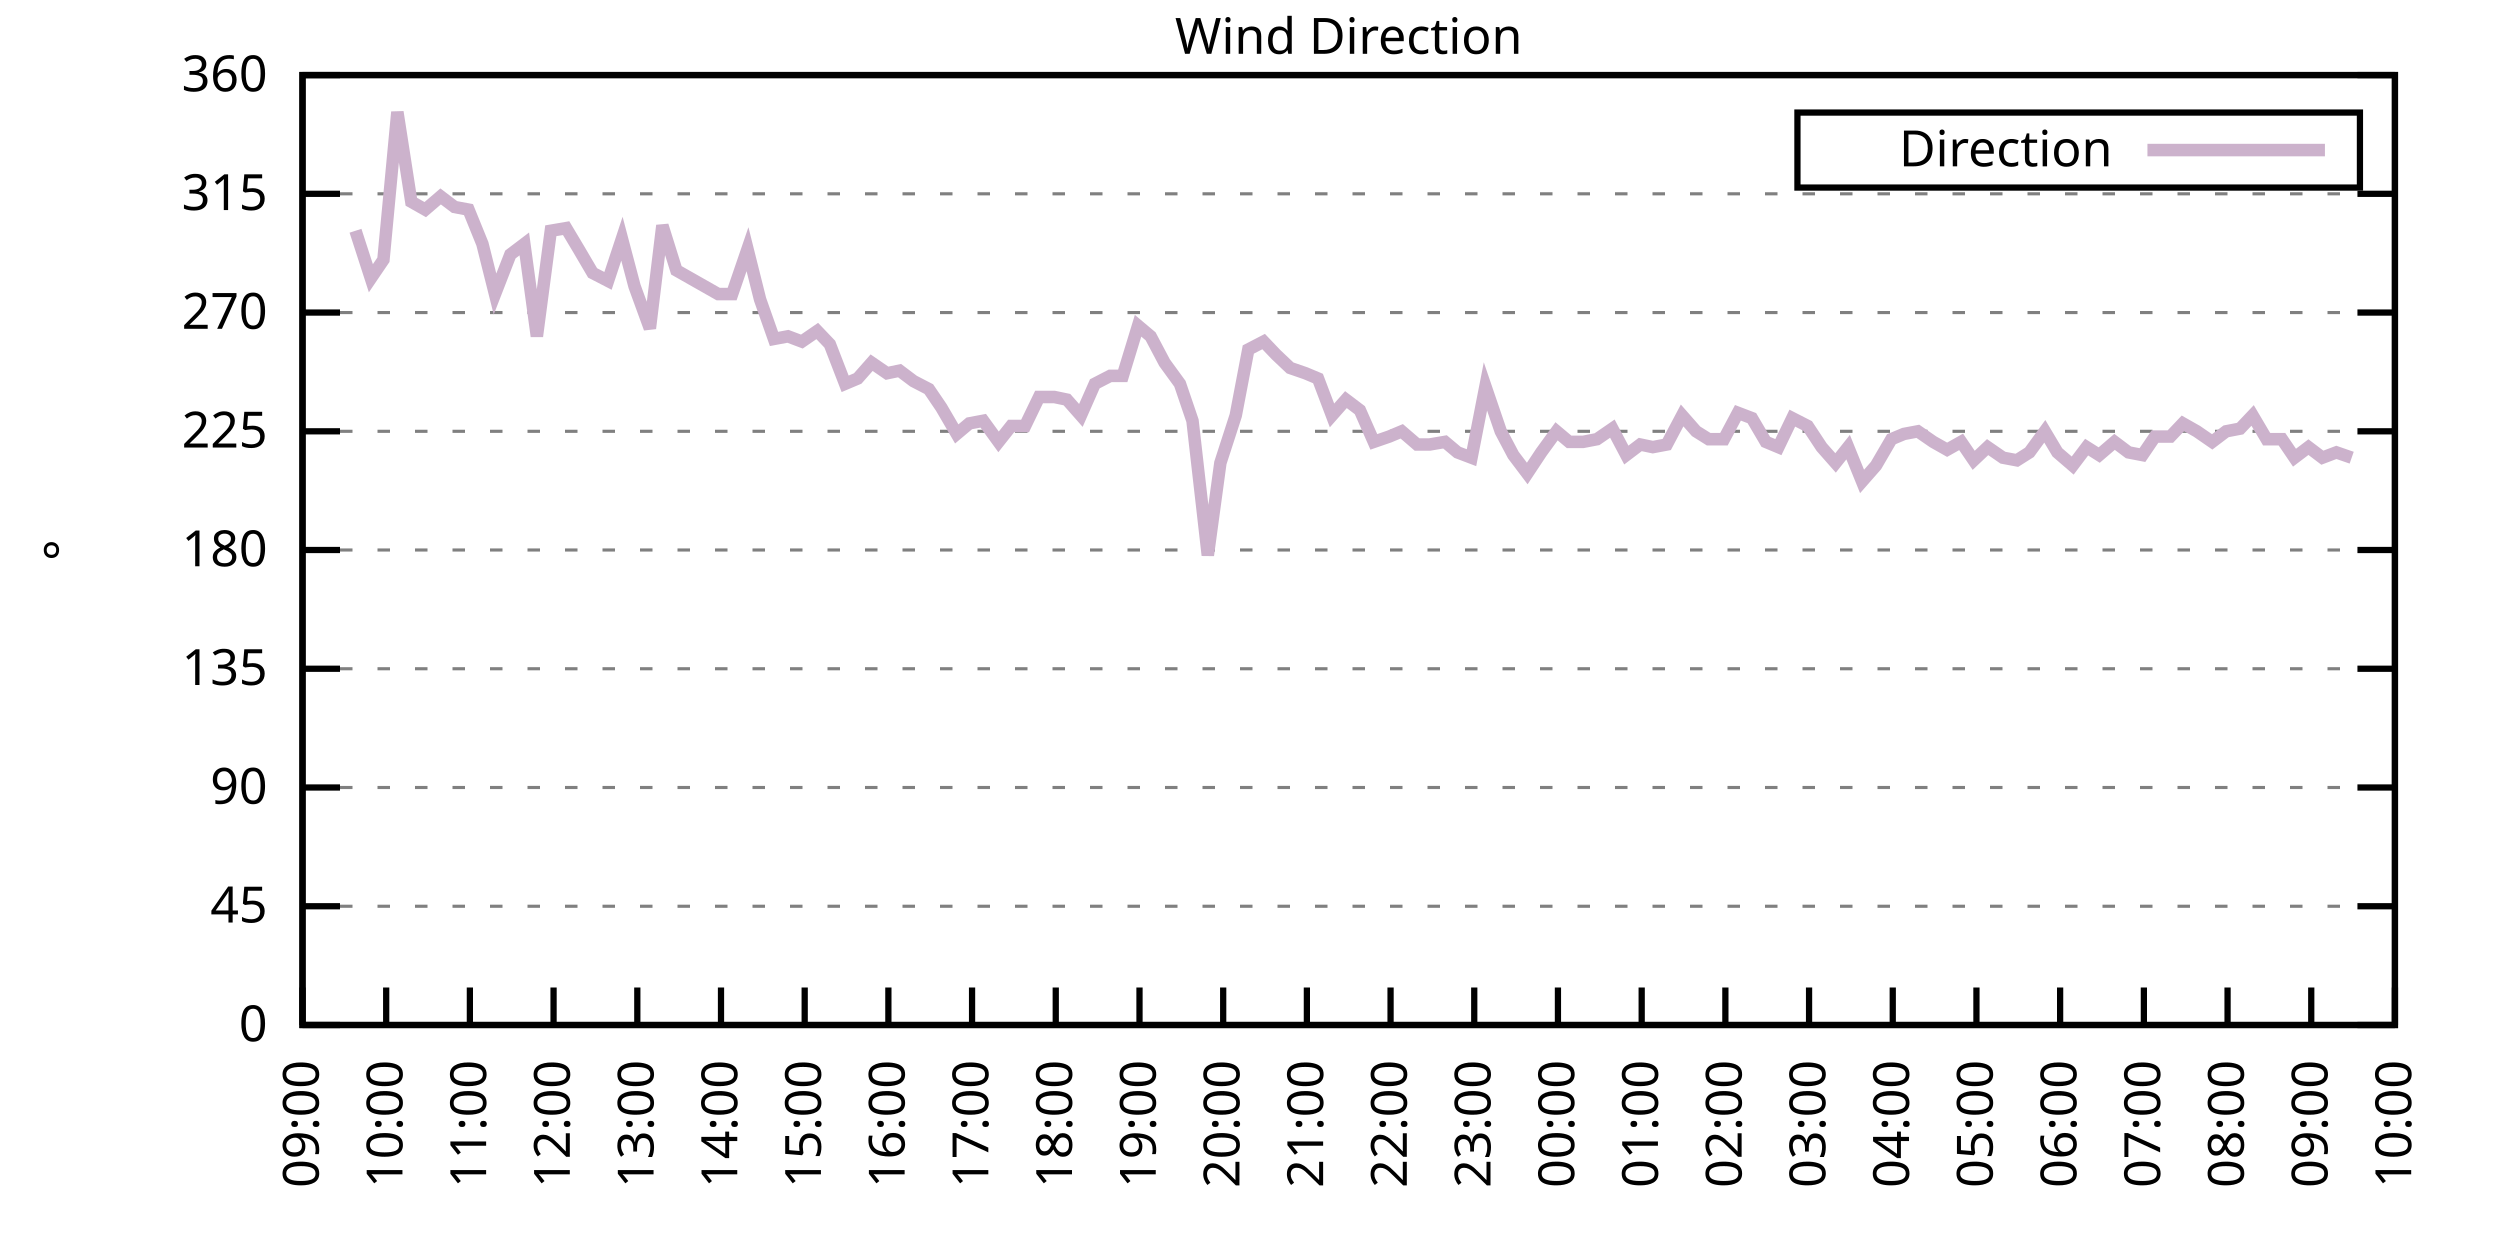
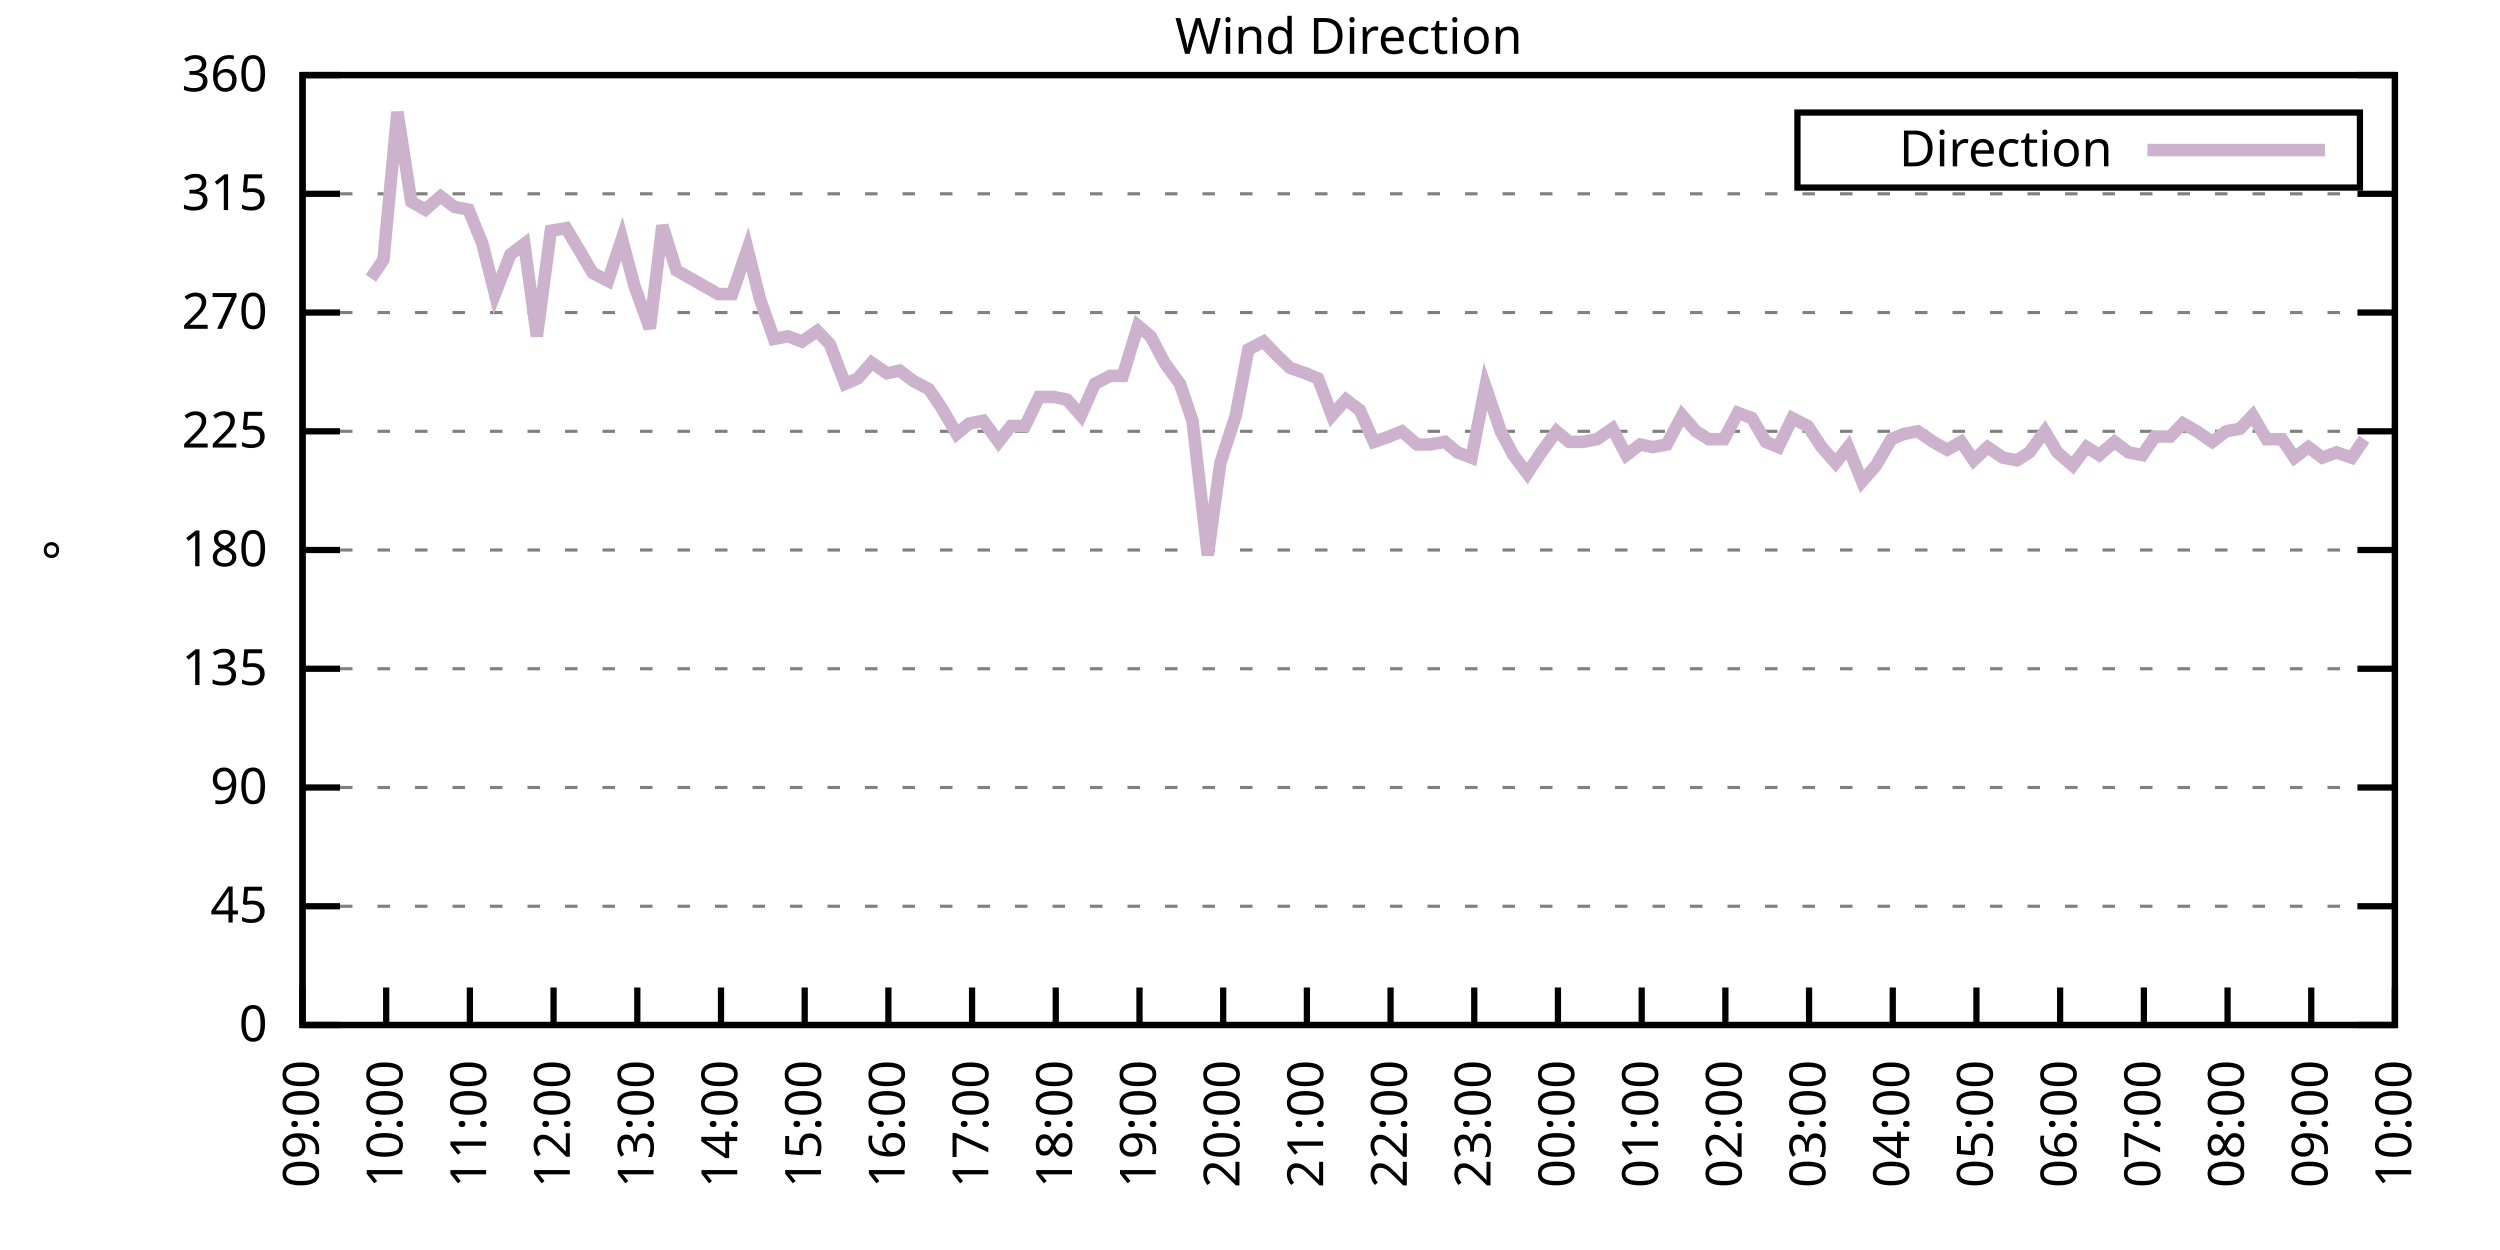
<svg xmlns="http://www.w3.org/2000/svg" xmlns:xlink="http://www.w3.org/1999/xlink" width="400" height="200" viewBox="0 0 400 200">
  <g id="gnuplot_canvas">
    <rect x="0" y="0" width="400" height="200" fill="none" />
    <defs>
      <circle id="gpDot" r="0.5" stroke-width="0.5" stroke="currentColor" />
      <path id="gpPt0" stroke-width="0.333" stroke="currentColor" d="M-1,0 h2 M0,-1 v2" />
      <path id="gpPt1" stroke-width="0.333" stroke="currentColor" d="M-1,-1 L1,1 M1,-1 L-1,1" />
      <path id="gpPt2" stroke-width="0.333" stroke="currentColor" d="M-1,0 L1,0 M0,-1 L0,1 M-1,-1 L1,1 M-1,1 L1,-1" />
      <rect id="gpPt3" stroke-width="0.333" stroke="currentColor" x="-1" y="-1" width="2" height="2" />
      <rect id="gpPt4" stroke-width="0.333" stroke="currentColor" fill="currentColor" x="-1" y="-1" width="2" height="2" />
      <circle id="gpPt5" stroke-width="0.333" stroke="currentColor" cx="0" cy="0" r="1" />
      <use xlink:href="#gpPt5" id="gpPt6" fill="currentColor" stroke="none" />
      <path id="gpPt7" stroke-width="0.333" stroke="currentColor" d="M0,-1.33 L-1.33,0.67 L1.33,0.67 z" />
      <use xlink:href="#gpPt7" id="gpPt8" fill="currentColor" stroke="none" />
      <use xlink:href="#gpPt7" id="gpPt9" stroke="currentColor" transform="rotate(180)" />
      <use xlink:href="#gpPt9" id="gpPt10" fill="currentColor" stroke="none" />
      <use xlink:href="#gpPt3" id="gpPt11" stroke="currentColor" transform="rotate(45)" />
      <use xlink:href="#gpPt11" id="gpPt12" fill="currentColor" stroke="none" />
      <path id="gpPt13" stroke-width="0.333" stroke="currentColor" d="M0,1.330 L1.265,0.411 L0.782,-1.067 L-0.782,-1.076 L-1.265,0.411 z" />
      <use xlink:href="#gpPt13" id="gpPt14" fill="currentColor" stroke="none" />
      <filter id="textbox" filterUnits="objectBoundingBox" x="0" y="0" height="1" width="1">
        <feFlood flood-color="white" flood-opacity="1" result="bgnd" />
        <feComposite in="SourceGraphic" in2="bgnd" operator="atop" />
      </filter>
      <filter id="greybox" filterUnits="objectBoundingBox" x="0" y="0" height="1" width="1">
        <feFlood flood-color="lightgrey" flood-opacity="1" result="grey" />
        <feComposite in="SourceGraphic" in2="grey" operator="atop" />
      </filter>
    </defs>
    <g fill="none" color="white" stroke="currentColor" stroke-width="1.00" stroke-linecap="butt" stroke-linejoin="miter">
</g>
    <g fill="none" color="black" stroke="currentColor" stroke-width="1.00" stroke-linecap="butt" stroke-linejoin="miter">
      <g stroke="none" shape-rendering="crispEdges">
        <polygon fill="rgb(255, 255, 255)" points="48.40,164.00 383.18,164.00 383.18,12.02 48.40,12.02 " />
      </g>
    </g>
    <g fill="none" color="black" stroke="currentColor" stroke-width="1.00" stroke-linecap="butt" stroke-linejoin="miter">
</g>
    <g fill="none" color="black" stroke="black" stroke-width="0.50" stroke-linecap="butt" stroke-linejoin="miter">
</g>
    <g fill="none" color="gray" stroke="currentColor" stroke-width="0.50" stroke-linecap="butt" stroke-linejoin="miter">
      <path stroke="gray" stroke-dasharray="2,4" class="gridline" d="M48.40,164.00 L383.19,164.00  " />
    </g>
    <g fill="none" color="gray" stroke="gray" stroke-width="1.00" stroke-linecap="butt" stroke-linejoin="miter">
</g>
    <g fill="none" color="black" stroke="currentColor" stroke-width="1.00" stroke-linecap="butt" stroke-linejoin="miter">
      <path stroke="black" d="M48.40,164.00 L54.40,164.00 M383.19,164.00 L377.19,164.00  " />
      <g transform="translate(42.80,166.60)" stroke="none" fill="black" font-family="Sans" font-size="8.00" text-anchor="end">
        <text>
          <tspan font-family="Sans"> 0</tspan>
        </text>
      </g>
    </g>
    <g fill="none" color="black" stroke="currentColor" stroke-width="1.00" stroke-linecap="butt" stroke-linejoin="miter">
</g>
    <g fill="none" color="black" stroke="black" stroke-width="0.50" stroke-linecap="butt" stroke-linejoin="miter">
</g>
    <g fill="none" color="gray" stroke="currentColor" stroke-width="0.50" stroke-linecap="butt" stroke-linejoin="miter">
      <path stroke="gray" stroke-dasharray="2,4" class="gridline" d="M48.40,145.00 L383.19,145.00  " />
    </g>
    <g fill="none" color="gray" stroke="gray" stroke-width="1.00" stroke-linecap="butt" stroke-linejoin="miter">
</g>
    <g fill="none" color="black" stroke="currentColor" stroke-width="1.00" stroke-linecap="butt" stroke-linejoin="miter">
      <path stroke="black" d="M48.40,145.00 L54.40,145.00 M383.19,145.00 L377.19,145.00  " />
      <g transform="translate(42.80,147.60)" stroke="none" fill="black" font-family="Sans" font-size="8.00" text-anchor="end">
        <text>
          <tspan font-family="Sans"> 45</tspan>
        </text>
      </g>
    </g>
    <g fill="none" color="black" stroke="currentColor" stroke-width="1.00" stroke-linecap="butt" stroke-linejoin="miter">
</g>
    <g fill="none" color="black" stroke="black" stroke-width="0.50" stroke-linecap="butt" stroke-linejoin="miter">
</g>
    <g fill="none" color="gray" stroke="currentColor" stroke-width="0.50" stroke-linecap="butt" stroke-linejoin="miter">
      <path stroke="gray" stroke-dasharray="2,4" class="gridline" d="M48.40,126.00 L383.19,126.00  " />
    </g>
    <g fill="none" color="gray" stroke="gray" stroke-width="1.00" stroke-linecap="butt" stroke-linejoin="miter">
</g>
    <g fill="none" color="black" stroke="currentColor" stroke-width="1.00" stroke-linecap="butt" stroke-linejoin="miter">
      <path stroke="black" d="M48.40,126.00 L54.40,126.00 M383.19,126.00 L377.19,126.00  " />
      <g transform="translate(42.80,128.60)" stroke="none" fill="black" font-family="Sans" font-size="8.00" text-anchor="end">
        <text>
          <tspan font-family="Sans"> 90</tspan>
        </text>
      </g>
    </g>
    <g fill="none" color="black" stroke="currentColor" stroke-width="1.00" stroke-linecap="butt" stroke-linejoin="miter">
</g>
    <g fill="none" color="black" stroke="black" stroke-width="0.50" stroke-linecap="butt" stroke-linejoin="miter">
</g>
    <g fill="none" color="gray" stroke="currentColor" stroke-width="0.50" stroke-linecap="butt" stroke-linejoin="miter">
      <path stroke="gray" stroke-dasharray="2,4" class="gridline" d="M48.40,107.00 L383.19,107.00  " />
    </g>
    <g fill="none" color="gray" stroke="gray" stroke-width="1.00" stroke-linecap="butt" stroke-linejoin="miter">
</g>
    <g fill="none" color="black" stroke="currentColor" stroke-width="1.00" stroke-linecap="butt" stroke-linejoin="miter">
      <path stroke="black" d="M48.40,107.00 L54.40,107.00 M383.19,107.00 L377.19,107.00  " />
      <g transform="translate(42.80,109.60)" stroke="none" fill="black" font-family="Sans" font-size="8.00" text-anchor="end">
        <text>
          <tspan font-family="Sans"> 135</tspan>
        </text>
      </g>
    </g>
    <g fill="none" color="black" stroke="currentColor" stroke-width="1.00" stroke-linecap="butt" stroke-linejoin="miter">
</g>
    <g fill="none" color="black" stroke="black" stroke-width="0.50" stroke-linecap="butt" stroke-linejoin="miter">
</g>
    <g fill="none" color="gray" stroke="currentColor" stroke-width="0.50" stroke-linecap="butt" stroke-linejoin="miter">
      <path stroke="gray" stroke-dasharray="2,4" class="gridline" d="M48.40,88.00 L383.19,88.00  " />
    </g>
    <g fill="none" color="gray" stroke="gray" stroke-width="1.00" stroke-linecap="butt" stroke-linejoin="miter">
</g>
    <g fill="none" color="black" stroke="currentColor" stroke-width="1.00" stroke-linecap="butt" stroke-linejoin="miter">
      <path stroke="black" d="M48.40,88.00 L54.40,88.00 M383.19,88.00 L377.19,88.00  " />
      <g transform="translate(42.80,90.60)" stroke="none" fill="black" font-family="Sans" font-size="8.00" text-anchor="end">
        <text>
          <tspan font-family="Sans"> 180</tspan>
        </text>
      </g>
    </g>
    <g fill="none" color="black" stroke="currentColor" stroke-width="1.00" stroke-linecap="butt" stroke-linejoin="miter">
</g>
    <g fill="none" color="black" stroke="black" stroke-width="0.50" stroke-linecap="butt" stroke-linejoin="miter">
</g>
    <g fill="none" color="gray" stroke="currentColor" stroke-width="0.50" stroke-linecap="butt" stroke-linejoin="miter">
      <path stroke="gray" stroke-dasharray="2,4" class="gridline" d="M48.40,69.01 L383.19,69.01  " />
    </g>
    <g fill="none" color="gray" stroke="gray" stroke-width="1.00" stroke-linecap="butt" stroke-linejoin="miter">
</g>
    <g fill="none" color="black" stroke="currentColor" stroke-width="1.00" stroke-linecap="butt" stroke-linejoin="miter">
      <path stroke="black" d="M48.40,69.01 L54.40,69.01 M383.19,69.01 L377.19,69.01  " />
      <g transform="translate(42.80,71.61)" stroke="none" fill="black" font-family="Sans" font-size="8.00" text-anchor="end">
        <text>
          <tspan font-family="Sans"> 225</tspan>
        </text>
      </g>
    </g>
    <g fill="none" color="black" stroke="currentColor" stroke-width="1.00" stroke-linecap="butt" stroke-linejoin="miter">
</g>
    <g fill="none" color="black" stroke="black" stroke-width="0.50" stroke-linecap="butt" stroke-linejoin="miter">
</g>
    <g fill="none" color="gray" stroke="currentColor" stroke-width="0.50" stroke-linecap="butt" stroke-linejoin="miter">
      <path stroke="gray" stroke-dasharray="2,4" class="gridline" d="M48.40,50.01 L383.19,50.01  " />
    </g>
    <g fill="none" color="gray" stroke="gray" stroke-width="1.00" stroke-linecap="butt" stroke-linejoin="miter">
</g>
    <g fill="none" color="black" stroke="currentColor" stroke-width="1.00" stroke-linecap="butt" stroke-linejoin="miter">
      <path stroke="black" d="M48.40,50.01 L54.40,50.01 M383.19,50.01 L377.19,50.01  " />
      <g transform="translate(42.80,52.61)" stroke="none" fill="black" font-family="Sans" font-size="8.00" text-anchor="end">
        <text>
          <tspan font-family="Sans"> 270</tspan>
        </text>
      </g>
    </g>
    <g fill="none" color="black" stroke="currentColor" stroke-width="1.00" stroke-linecap="butt" stroke-linejoin="miter">
</g>
    <g fill="none" color="black" stroke="black" stroke-width="0.50" stroke-linecap="butt" stroke-linejoin="miter">
</g>
    <g fill="none" color="gray" stroke="currentColor" stroke-width="0.50" stroke-linecap="butt" stroke-linejoin="miter">
      <path stroke="gray" stroke-dasharray="2,4" class="gridline" d="M48.40,31.01 L383.19,31.01  " />
    </g>
    <g fill="none" color="gray" stroke="gray" stroke-width="1.00" stroke-linecap="butt" stroke-linejoin="miter">
</g>
    <g fill="none" color="black" stroke="currentColor" stroke-width="1.00" stroke-linecap="butt" stroke-linejoin="miter">
      <path stroke="black" d="M48.40,31.01 L54.40,31.01 M383.19,31.01 L377.19,31.01  " />
      <g transform="translate(42.80,33.61)" stroke="none" fill="black" font-family="Sans" font-size="8.00" text-anchor="end">
        <text>
          <tspan font-family="Sans"> 315</tspan>
        </text>
      </g>
    </g>
    <g fill="none" color="black" stroke="currentColor" stroke-width="1.00" stroke-linecap="butt" stroke-linejoin="miter">
</g>
    <g fill="none" color="black" stroke="black" stroke-width="0.50" stroke-linecap="butt" stroke-linejoin="miter">
</g>
    <g fill="none" color="gray" stroke="currentColor" stroke-width="0.50" stroke-linecap="butt" stroke-linejoin="miter">
      <path stroke="gray" stroke-dasharray="2,4" class="gridline" d="M48.40,12.01 L383.19,12.01  " />
    </g>
    <g fill="none" color="gray" stroke="gray" stroke-width="1.00" stroke-linecap="butt" stroke-linejoin="miter">
</g>
    <g fill="none" color="black" stroke="currentColor" stroke-width="1.00" stroke-linecap="butt" stroke-linejoin="miter">
      <path stroke="black" d="M48.40,12.01 L54.40,12.01 M383.19,12.01 L377.19,12.01  " />
      <g transform="translate(42.80,14.61)" stroke="none" fill="black" font-family="Sans" font-size="8.00" text-anchor="end">
        <text>
          <tspan font-family="Sans"> 360</tspan>
        </text>
      </g>
    </g>
    <g fill="none" color="black" stroke="currentColor" stroke-width="1.00" stroke-linecap="butt" stroke-linejoin="miter">
      <path stroke="black" d="M48.40,164.00 L48.40,158.00  " />
      <g transform="translate(51.00,169.60) rotate(270.00)" stroke="none" fill="black" font-family="Sans" font-size="8.00" text-anchor="end">
        <text>
          <tspan font-family="Sans">09:00</tspan>
        </text>
      </g>
    </g>
    <g fill="none" color="black" stroke="currentColor" stroke-width="1.00" stroke-linecap="butt" stroke-linejoin="miter">
      <path stroke="black" d="M61.79,164.00 L61.79,158.00  " />
      <g transform="translate(64.39,169.60) rotate(270.00)" stroke="none" fill="black" font-family="Sans" font-size="8.00" text-anchor="end">
        <text>
          <tspan font-family="Sans">10:00</tspan>
        </text>
      </g>
    </g>
    <g fill="none" color="black" stroke="currentColor" stroke-width="1.00" stroke-linecap="butt" stroke-linejoin="miter">
      <path stroke="black" d="M75.18,164.00 L75.18,158.00  " />
      <g transform="translate(77.78,169.60) rotate(270.00)" stroke="none" fill="black" font-family="Sans" font-size="8.00" text-anchor="end">
        <text>
          <tspan font-family="Sans">11:00</tspan>
        </text>
      </g>
    </g>
    <g fill="none" color="black" stroke="currentColor" stroke-width="1.00" stroke-linecap="butt" stroke-linejoin="miter">
      <path stroke="black" d="M88.57,164.00 L88.57,158.00  " />
      <g transform="translate(91.17,169.60) rotate(270.00)" stroke="none" fill="black" font-family="Sans" font-size="8.00" text-anchor="end">
        <text>
          <tspan font-family="Sans">12:00</tspan>
        </text>
      </g>
    </g>
    <g fill="none" color="black" stroke="currentColor" stroke-width="1.00" stroke-linecap="butt" stroke-linejoin="miter">
      <path stroke="black" d="M101.97,164.00 L101.97,158.00  " />
      <g transform="translate(104.57,169.60) rotate(270.00)" stroke="none" fill="black" font-family="Sans" font-size="8.00" text-anchor="end">
        <text>
          <tspan font-family="Sans">13:00</tspan>
        </text>
      </g>
    </g>
    <g fill="none" color="black" stroke="currentColor" stroke-width="1.00" stroke-linecap="butt" stroke-linejoin="miter">
      <path stroke="black" d="M115.36,164.00 L115.36,158.00  " />
      <g transform="translate(117.96,169.60) rotate(270.00)" stroke="none" fill="black" font-family="Sans" font-size="8.00" text-anchor="end">
        <text>
          <tspan font-family="Sans">14:00</tspan>
        </text>
      </g>
    </g>
    <g fill="none" color="black" stroke="currentColor" stroke-width="1.00" stroke-linecap="butt" stroke-linejoin="miter">
      <path stroke="black" d="M128.75,164.00 L128.75,158.00  " />
      <g transform="translate(131.35,169.60) rotate(270.00)" stroke="none" fill="black" font-family="Sans" font-size="8.00" text-anchor="end">
        <text>
          <tspan font-family="Sans">15:00</tspan>
        </text>
      </g>
    </g>
    <g fill="none" color="black" stroke="currentColor" stroke-width="1.00" stroke-linecap="butt" stroke-linejoin="miter">
      <path stroke="black" d="M142.14,164.00 L142.14,158.00  " />
      <g transform="translate(144.74,169.60) rotate(270.00)" stroke="none" fill="black" font-family="Sans" font-size="8.00" text-anchor="end">
        <text>
          <tspan font-family="Sans">16:00</tspan>
        </text>
      </g>
    </g>
    <g fill="none" color="black" stroke="currentColor" stroke-width="1.00" stroke-linecap="butt" stroke-linejoin="miter">
      <path stroke="black" d="M155.53,164.00 L155.53,158.00  " />
      <g transform="translate(158.13,169.60) rotate(270.00)" stroke="none" fill="black" font-family="Sans" font-size="8.00" text-anchor="end">
        <text>
          <tspan font-family="Sans">17:00</tspan>
        </text>
      </g>
    </g>
    <g fill="none" color="black" stroke="currentColor" stroke-width="1.00" stroke-linecap="butt" stroke-linejoin="miter">
      <path stroke="black" d="M168.92,164.00 L168.92,158.00  " />
      <g transform="translate(171.52,169.60) rotate(270.00)" stroke="none" fill="black" font-family="Sans" font-size="8.00" text-anchor="end">
        <text>
          <tspan font-family="Sans">18:00</tspan>
        </text>
      </g>
    </g>
    <g fill="none" color="black" stroke="currentColor" stroke-width="1.00" stroke-linecap="butt" stroke-linejoin="miter">
      <path stroke="black" d="M182.32,164.00 L182.32,158.00  " />
      <g transform="translate(184.92,169.60) rotate(270.00)" stroke="none" fill="black" font-family="Sans" font-size="8.00" text-anchor="end">
        <text>
          <tspan font-family="Sans">19:00</tspan>
        </text>
      </g>
    </g>
    <g fill="none" color="black" stroke="currentColor" stroke-width="1.00" stroke-linecap="butt" stroke-linejoin="miter">
      <path stroke="black" d="M195.71,164.00 L195.71,158.00  " />
      <g transform="translate(198.31,169.60) rotate(270.00)" stroke="none" fill="black" font-family="Sans" font-size="8.00" text-anchor="end">
        <text>
          <tspan font-family="Sans">20:00</tspan>
        </text>
      </g>
    </g>
    <g fill="none" color="black" stroke="currentColor" stroke-width="1.00" stroke-linecap="butt" stroke-linejoin="miter">
      <path stroke="black" d="M209.10,164.00 L209.10,158.00  " />
      <g transform="translate(211.70,169.60) rotate(270.00)" stroke="none" fill="black" font-family="Sans" font-size="8.00" text-anchor="end">
        <text>
          <tspan font-family="Sans">21:00</tspan>
        </text>
      </g>
    </g>
    <g fill="none" color="black" stroke="currentColor" stroke-width="1.00" stroke-linecap="butt" stroke-linejoin="miter">
      <path stroke="black" d="M222.49,164.00 L222.49,158.00  " />
      <g transform="translate(225.09,169.60) rotate(270.00)" stroke="none" fill="black" font-family="Sans" font-size="8.00" text-anchor="end">
        <text>
          <tspan font-family="Sans">22:00</tspan>
        </text>
      </g>
    </g>
    <g fill="none" color="black" stroke="currentColor" stroke-width="1.00" stroke-linecap="butt" stroke-linejoin="miter">
      <path stroke="black" d="M235.88,164.00 L235.88,158.00  " />
      <g transform="translate(238.48,169.60) rotate(270.00)" stroke="none" fill="black" font-family="Sans" font-size="8.00" text-anchor="end">
        <text>
          <tspan font-family="Sans">23:00</tspan>
        </text>
      </g>
    </g>
    <g fill="none" color="black" stroke="currentColor" stroke-width="1.00" stroke-linecap="butt" stroke-linejoin="miter">
      <path stroke="black" d="M249.27,164.00 L249.27,158.00  " />
      <g transform="translate(251.87,169.60) rotate(270.00)" stroke="none" fill="black" font-family="Sans" font-size="8.00" text-anchor="end">
        <text>
          <tspan font-family="Sans">00:00</tspan>
        </text>
      </g>
    </g>
    <g fill="none" color="black" stroke="currentColor" stroke-width="1.00" stroke-linecap="butt" stroke-linejoin="miter">
      <path stroke="black" d="M262.67,164.00 L262.67,158.00  " />
      <g transform="translate(265.27,169.60) rotate(270.00)" stroke="none" fill="black" font-family="Sans" font-size="8.00" text-anchor="end">
        <text>
          <tspan font-family="Sans">01:00</tspan>
        </text>
      </g>
    </g>
    <g fill="none" color="black" stroke="currentColor" stroke-width="1.00" stroke-linecap="butt" stroke-linejoin="miter">
      <path stroke="black" d="M276.06,164.00 L276.06,158.00  " />
      <g transform="translate(278.66,169.60) rotate(270.00)" stroke="none" fill="black" font-family="Sans" font-size="8.00" text-anchor="end">
        <text>
          <tspan font-family="Sans">02:00</tspan>
        </text>
      </g>
    </g>
    <g fill="none" color="black" stroke="currentColor" stroke-width="1.00" stroke-linecap="butt" stroke-linejoin="miter">
      <path stroke="black" d="M289.45,164.00 L289.45,158.00  " />
      <g transform="translate(292.05,169.60) rotate(270.00)" stroke="none" fill="black" font-family="Sans" font-size="8.00" text-anchor="end">
        <text>
          <tspan font-family="Sans">03:00</tspan>
        </text>
      </g>
    </g>
    <g fill="none" color="black" stroke="currentColor" stroke-width="1.00" stroke-linecap="butt" stroke-linejoin="miter">
      <path stroke="black" d="M302.84,164.00 L302.84,158.00  " />
      <g transform="translate(305.44,169.60) rotate(270.00)" stroke="none" fill="black" font-family="Sans" font-size="8.00" text-anchor="end">
        <text>
          <tspan font-family="Sans">04:00</tspan>
        </text>
      </g>
    </g>
    <g fill="none" color="black" stroke="currentColor" stroke-width="1.00" stroke-linecap="butt" stroke-linejoin="miter">
      <path stroke="black" d="M316.23,164.00 L316.23,158.00  " />
      <g transform="translate(318.83,169.60) rotate(270.00)" stroke="none" fill="black" font-family="Sans" font-size="8.00" text-anchor="end">
        <text>
          <tspan font-family="Sans">05:00</tspan>
        </text>
      </g>
    </g>
    <g fill="none" color="black" stroke="currentColor" stroke-width="1.00" stroke-linecap="butt" stroke-linejoin="miter">
      <path stroke="black" d="M329.62,164.00 L329.62,158.00  " />
      <g transform="translate(332.22,169.60) rotate(270.00)" stroke="none" fill="black" font-family="Sans" font-size="8.00" text-anchor="end">
        <text>
          <tspan font-family="Sans">06:00</tspan>
        </text>
      </g>
    </g>
    <g fill="none" color="black" stroke="currentColor" stroke-width="1.00" stroke-linecap="butt" stroke-linejoin="miter">
      <path stroke="black" d="M343.02,164.00 L343.02,158.00  " />
      <g transform="translate(345.62,169.60) rotate(270.00)" stroke="none" fill="black" font-family="Sans" font-size="8.00" text-anchor="end">
        <text>
          <tspan font-family="Sans">07:00</tspan>
        </text>
      </g>
    </g>
    <g fill="none" color="black" stroke="currentColor" stroke-width="1.00" stroke-linecap="butt" stroke-linejoin="miter">
      <path stroke="black" d="M356.41,164.00 L356.41,158.00  " />
      <g transform="translate(359.01,169.60) rotate(270.00)" stroke="none" fill="black" font-family="Sans" font-size="8.00" text-anchor="end">
        <text>
          <tspan font-family="Sans">08:00</tspan>
        </text>
      </g>
    </g>
    <g fill="none" color="black" stroke="currentColor" stroke-width="1.00" stroke-linecap="butt" stroke-linejoin="miter">
      <path stroke="black" d="M369.80,164.00 L369.80,158.00  " />
      <g transform="translate(372.40,169.60) rotate(270.00)" stroke="none" fill="black" font-family="Sans" font-size="8.00" text-anchor="end">
        <text>
          <tspan font-family="Sans">09:00</tspan>
        </text>
      </g>
    </g>
    <g fill="none" color="black" stroke="currentColor" stroke-width="1.00" stroke-linecap="butt" stroke-linejoin="miter">
      <path stroke="black" d="M383.19,164.00 L383.19,158.00  " />
      <g transform="translate(385.79,169.60) rotate(270.00)" stroke="none" fill="black" font-family="Sans" font-size="8.00" text-anchor="end">
        <text>
          <tspan font-family="Sans">10:00</tspan>
        </text>
      </g>
    </g>
    <g fill="none" color="black" stroke="currentColor" stroke-width="1.00" stroke-linecap="butt" stroke-linejoin="miter">
</g>
    <g fill="none" color="black" stroke="currentColor" stroke-width="1.00" stroke-linecap="butt" stroke-linejoin="miter">
      <path stroke="black" d="M48.40,12.01 L48.40,164.00 L383.19,164.00 L383.19,12.01 L48.40,12.01 Z  " />
    </g>
    <g fill="none" color="black" stroke="currentColor" stroke-width="1.00" stroke-linecap="butt" stroke-linejoin="miter">
</g>
    <g fill="none" color="black" stroke="currentColor" stroke-width="1.00" stroke-linecap="butt" stroke-linejoin="miter">
      <path stroke="black" d="M287.59,30.01 L287.59,18.01 L377.59,18.01 L377.59,30.01 L287.59,30.01 Z  " />
    </g>
    <g id="Wind_direction_plot_1">
      <g fill="none" color="white" stroke="black" stroke-width="2.00" stroke-linecap="butt" stroke-linejoin="miter">
</g>
      <g fill="none" color="black" stroke="currentColor" stroke-width="2.00" stroke-linecap="butt" stroke-linejoin="miter">
        <g transform="translate(337.99,26.61)" stroke="none" fill="black" font-family="Sans" font-size="8.00" text-anchor="end">
          <text>
            <tspan font-family="Sans">Direction</tspan>
          </text>
        </g>
      </g>
      <g fill="none" color="black" stroke="currentColor" stroke-width="2.00" stroke-linecap="butt" stroke-linejoin="miter">
-         <path stroke="rgb(204, 178, 204)" d="M343.59,24.01 L371.99,24.01 M56.88,36.92 L59.34,44.52 L61.35,41.56 L63.58,17.92 L65.81,32.28 L68.04,33.54   L70.50,31.43 L72.73,33.12 L74.96,33.54 L77.19,39.03 L79.20,47.05 L81.66,40.72 L83.89,39.03 L85.90,53.81   L88.13,36.92 L90.58,36.50 L92.59,39.87 L94.82,43.67 L97.28,44.94 L99.51,38.19 L101.52,45.79 L103.98,52.54   L105.98,36.08 L108.22,43.25 L114.91,47.05 L117.14,47.05 L119.60,39.87 L121.61,47.90 L123.84,54.23 L126.07,53.81   L128.30,54.65 L130.76,52.96 L132.77,55.07 L135.22,61.41 L137.23,60.56 L139.46,58.03 L141.92,59.72 L143.93,59.30   L146.16,60.98 L148.61,62.25 L150.62,65.21 L153.08,69.43 L155.09,67.74 L157.32,67.32 L159.77,70.70 L161.78,68.16   L164.01,68.16 L166.25,63.52 L168.70,63.52 L170.71,63.94 L172.94,66.47 L175.17,61.41 L177.63,60.14 L179.64,60.14   L182.09,52.12 L184.10,53.81 L186.33,58.03 L188.79,61.41 L190.80,67.32 L193.25,88.85 L195.26,74.07 L197.72,66.47   L199.73,55.92 L202.18,54.65 L204.19,56.76 L206.42,58.87 L208.88,59.72 L210.88,60.56 L213.12,66.47 L215.35,63.94   L217.58,65.63 L219.81,70.70 L222.27,69.85 L224.28,69.01 L226.73,71.12 L228.74,71.12 L231.20,70.70 L233.20,72.38   L235.44,73.23 L237.67,61.83 L240.12,69.01 L242.13,72.81 L244.36,75.76 L246.60,72.38 L249.05,69.01 L251.06,70.70   L253.29,70.70 L255.52,70.27 L257.98,68.58 L260.21,72.81 L262.44,71.12 L264.45,71.54 L266.68,71.12 L269.14,66.47   L271.37,69.01 L273.38,70.27 L275.83,70.27 L278.07,66.05 L280.30,66.90 L282.53,70.70 L284.54,71.54 L286.77,66.90   L289.23,68.16 L291.46,71.54 L293.69,74.07 L295.70,71.54 L297.93,77.03 L300.16,74.49 L302.62,70.27 L304.63,69.43   L306.86,69.01 L309.31,70.70 L311.54,71.96 L313.78,70.70 L315.79,73.65 L318.02,71.54 L320.47,73.23 L322.70,73.65   L324.71,72.38 L327.17,69.01 L329.18,72.38 L331.63,74.49 L333.86,71.54 L335.87,72.81 L338.33,70.70 L340.56,72.38   L342.79,72.81 L344.80,69.85 L347.26,69.85 L349.26,67.74 L351.50,69.01 L353.95,70.70 L356.18,69.01 L358.42,68.58   L360.42,66.47 L362.66,70.27 L365.11,70.27 L367.12,73.23 L369.35,71.54 L371.58,73.23 L373.82,72.38 L376.27,73.23    " />
+         <path stroke="rgb(204, 178, 204)" d="M343.59,24.01 L371.99,24.01 M59.34,44.52 L61.35,41.56 L63.58,17.92 L65.81,32.28 L68.04,33.54 L70.50,31.43   L72.73,33.12 L74.96,33.54 L77.19,39.03 L79.20,47.05 L81.66,40.72 L83.89,39.03 L85.90,53.81 L88.13,36.92   L90.58,36.50 L92.59,39.87 L94.82,43.67 L97.28,44.94 L99.51,38.19 L101.52,45.79 L103.98,52.54 L105.98,36.08   L108.22,43.25 L114.91,47.05 L117.14,47.05 L119.60,39.87 L121.61,47.90 L123.84,54.23 L126.07,53.81 L128.30,54.65   L130.76,52.96 L132.77,55.07 L135.22,61.41 L137.23,60.56 L139.46,58.03 L141.92,59.72 L143.93,59.30 L146.16,60.98   L148.61,62.25 L150.62,65.21 L153.08,69.43 L155.09,67.74 L157.32,67.32 L159.77,70.70 L161.78,68.16 L164.01,68.16   L166.25,63.52 L168.70,63.52 L170.71,63.94 L172.94,66.47 L175.17,61.41 L177.63,60.14 L179.64,60.14 L182.09,52.12   L184.10,53.81 L186.33,58.03 L188.79,61.41 L190.80,67.32 L193.25,88.85 L195.26,74.07 L197.72,66.47 L199.73,55.92   L202.18,54.65 L204.19,56.76 L206.42,58.87 L208.88,59.72 L210.88,60.56 L213.12,66.47 L215.35,63.94 L217.58,65.63   L219.81,70.70 L222.27,69.85 L224.28,69.01 L226.73,71.12 L228.74,71.12 L231.20,70.70 L233.20,72.38 L235.44,73.23   L237.67,61.83 L240.12,69.01 L242.13,72.81 L244.36,75.76 L246.60,72.38 L249.05,69.01 L251.06,70.70 L253.29,70.70   L255.52,70.27 L257.98,68.58 L260.21,72.81 L262.44,71.12 L264.45,71.54 L266.68,71.12 L269.14,66.47 L271.37,69.01   L273.38,70.27 L275.83,70.27 L278.07,66.05 L280.30,66.90 L282.53,70.70 L284.54,71.54 L286.77,66.90 L289.23,68.16   L291.46,71.54 L293.69,74.07 L295.70,71.54 L297.93,77.03 L300.16,74.49 L302.62,70.27 L304.63,69.43 L306.86,69.01   L309.31,70.70 L311.54,71.96 L313.78,70.70 L315.79,73.65 L318.02,71.54 L320.47,73.23 L322.70,73.65 L324.71,72.38   L327.17,69.01 L329.18,72.38 L331.63,74.49 L333.86,71.54 L335.87,72.81 L338.33,70.70 L340.56,72.38 L342.79,72.81   L344.80,69.85 L347.26,69.85 L349.26,67.74 L351.50,69.01 L353.95,70.70 L356.18,69.01 L358.42,68.58 L360.42,66.47   L362.66,70.27 L365.11,70.27 L367.12,73.23 L369.35,71.54 L371.58,73.23 L373.82,72.38 L376.27,73.23 L378.28,70.27    " />
      </g>
    </g>
    <g fill="none" color="black" stroke="currentColor" stroke-width="2.00" stroke-linecap="butt" stroke-linejoin="miter">
</g>
    <g fill="none" color="black" stroke="black" stroke-width="1.00" stroke-linecap="butt" stroke-linejoin="miter">
</g>
    <g fill="none" color="black" stroke="currentColor" stroke-width="1.00" stroke-linecap="butt" stroke-linejoin="miter">
      <path stroke="black" d="M48.40,12.01 L48.40,164.00 L383.19,164.00 L383.19,12.01 L48.40,12.01 Z  " />
      <g transform="translate(12.80,88.01) rotate(270.00)" stroke="none" fill="black" font-family="Sans" font-size="8.00" text-anchor="middle">
        <text>
          <tspan font-family="Sans">°</tspan>
        </text>
      </g>
    </g>
    <g fill="none" color="black" stroke="currentColor" stroke-width="1.00" stroke-linecap="butt" stroke-linejoin="miter">
</g>
    <g fill="none" color="black" stroke="currentColor" stroke-width="1.00" stroke-linecap="butt" stroke-linejoin="miter">
      <g transform="translate(215.79,8.61)" stroke="none" fill="black" font-family="Sans" font-size="8.00" text-anchor="middle">
        <text>
          <tspan font-family="Sans">Wind Direction</tspan>
        </text>
      </g>
    </g>
    <g fill="none" color="black" stroke="currentColor" stroke-width="1.00" stroke-linecap="butt" stroke-linejoin="miter">
</g>
  </g>
</svg>
